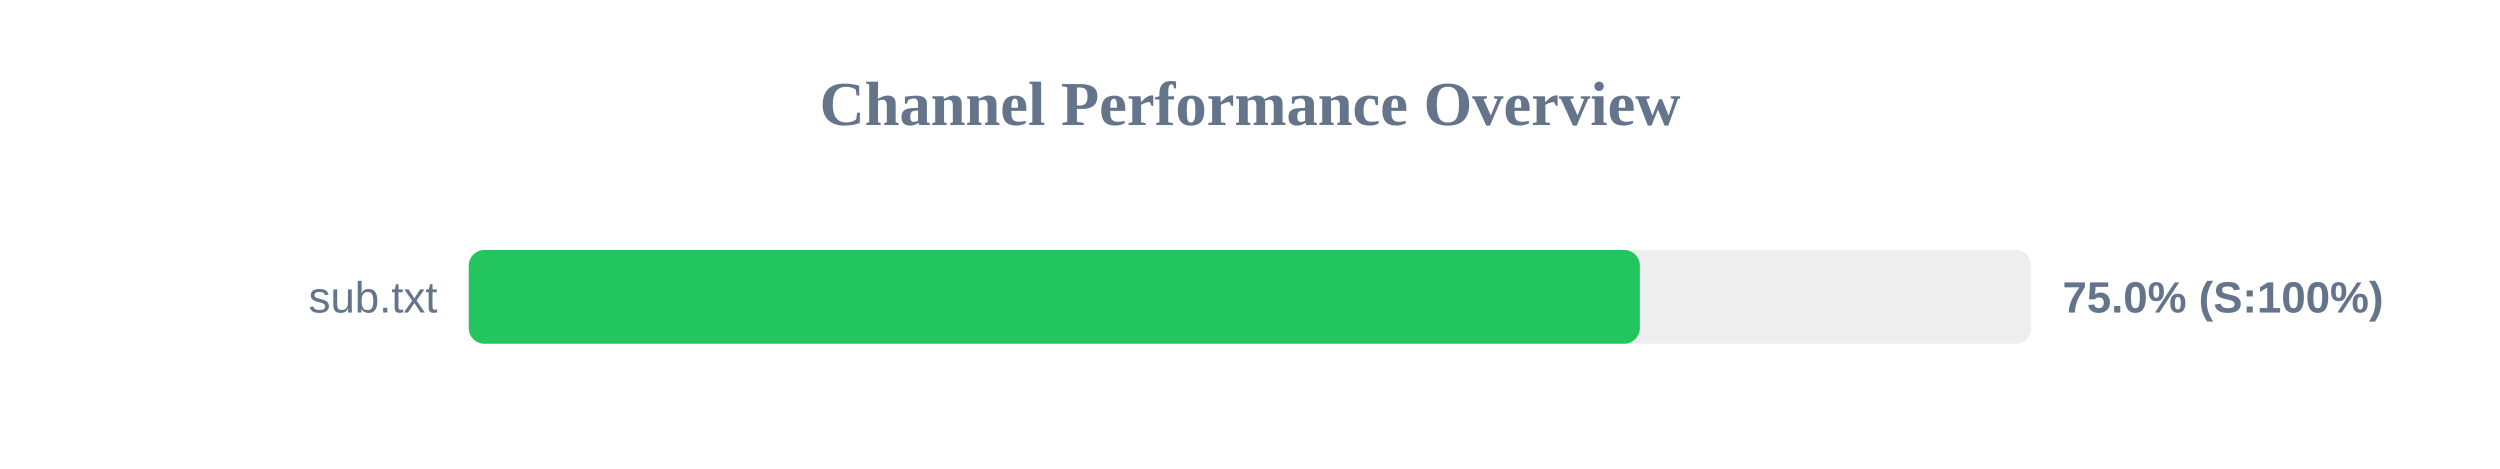
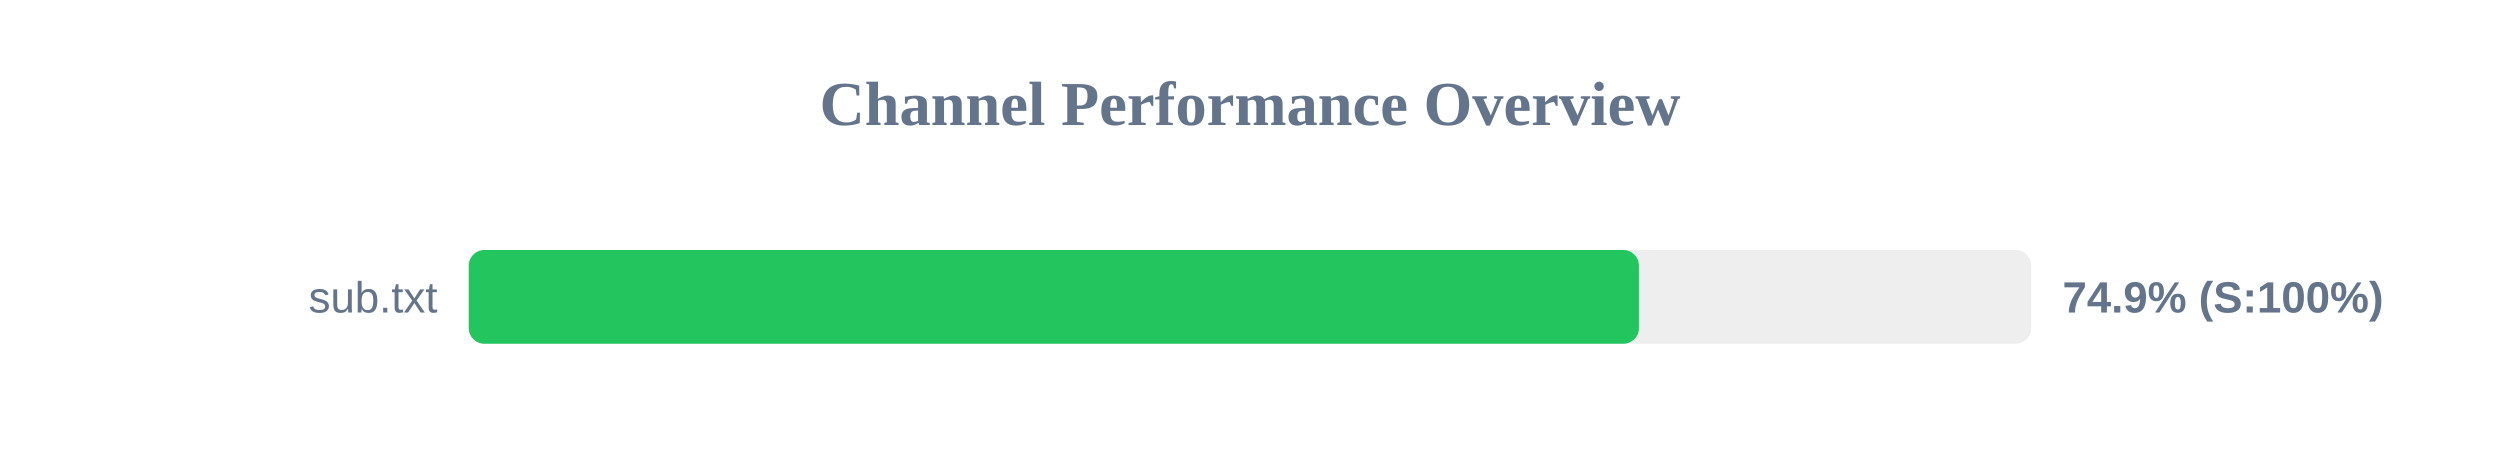
<svg xmlns="http://www.w3.org/2000/svg" width="800" height="150" version="1.1">
  <style>
        .row { font: 14px Arial; fill: #64748b; }
        .score { font: bold 14px Arial; fill: #64748b; }
    </style>
  <text x="400" y="40" text-anchor="middle" font-size="20px" font-weight="bold" fill="#64748b">Channel Performance Overview</text>
  <rect x="150" y="80" width="500" height="30" fill="#eee" rx="5" />
-   <rect x="150" y="80" width="374.75" height="30" fill="#22c55e" rx="5" />
+   <rect x="150" y="80" width="374.45" height="30" fill="#22c55e" rx="5" />
  <text x="140" y="100" text-anchor="end" class="row">sub.txt</text>
-   <text x="660" y="100" text-anchor="start" class="score">75.0% (S:100%)</text>
+   <text x="660" y="100" text-anchor="start" class="score">74.9% (S:100%)</text>
</svg>
